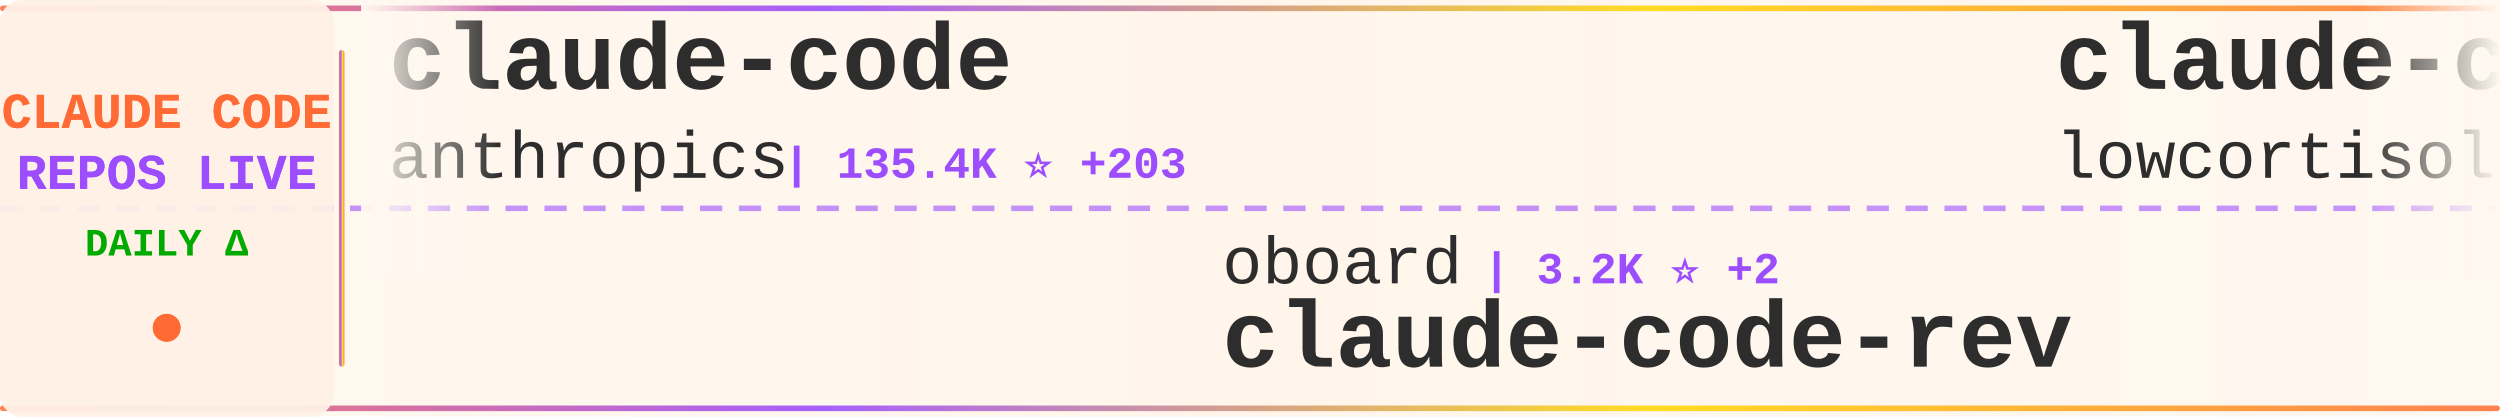
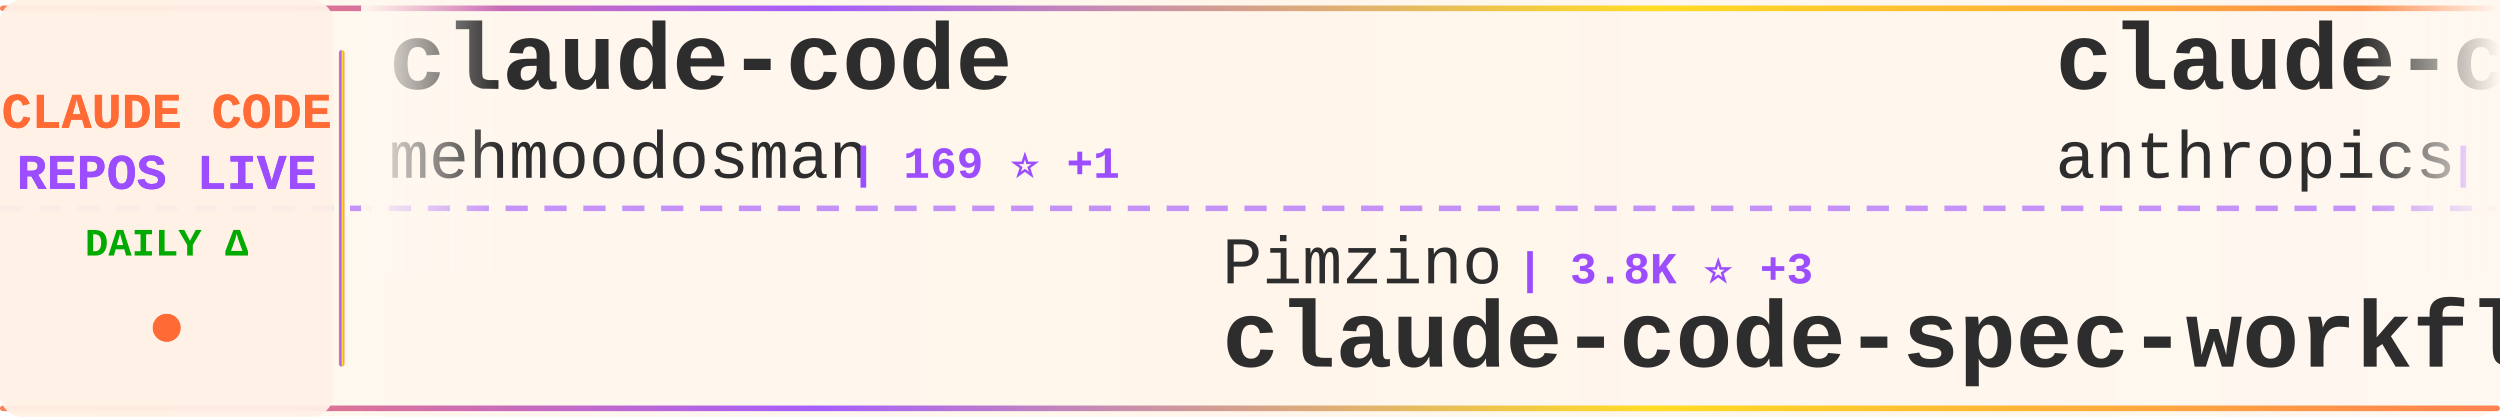
<svg xmlns="http://www.w3.org/2000/svg" width="900" height="150">
  <defs>
    <linearGradient id="tickerBg" x1="0%" y1="0%" x2="100%" y2="0%">
      <stop offset="0%" style="stop-color:#fff8f0;stop-opacity:0.98" />
      <stop offset="50%" style="stop-color:#fff5eb;stop-opacity:1" />
      <stop offset="100%" style="stop-color:#fff8f0;stop-opacity:0.98" />
    </linearGradient>
    <linearGradient id="borderGrad" x1="0%" y1="0%" x2="100%" y2="0%">
      <stop offset="0%" style="stop-color:#FF6B35;stop-opacity:0.85">
        <animate attributeName="stop-opacity" values="0.85;1;0.85" dur="2s" repeatCount="indefinite" />
      </stop>
      <stop offset="33%" style="stop-color:#9C4EFF;stop-opacity:0.9">
        <animate attributeName="stop-opacity" values="0.9;1;0.9" dur="2.2s" repeatCount="indefinite" />
      </stop>
      <stop offset="66%" style="stop-color:#FFD700;stop-opacity:0.85">
        <animate attributeName="stop-opacity" values="0.85;1;0.85" dur="1.8s" repeatCount="indefinite" />
      </stop>
      <stop offset="100%" style="stop-color:#FF6B35;stop-opacity:0.85">
        <animate attributeName="stop-opacity" values="0.85;1;0.85" dur="2s" repeatCount="indefinite" />
      </stop>
    </linearGradient>
    <filter id="textGlow">
      <feGaussianBlur stdDeviation="0.15" result="coloredBlur" />
      <feMerge>
        <feMergeNode in="coloredBlur" />
        <feMergeNode in="SourceGraphic" />
      </feMerge>
    </filter>
    <filter id="metricGlow">
      <feGaussianBlur stdDeviation="0.2" result="coloredBlur" />
      <feMerge>
        <feMergeNode in="coloredBlur" />
        <feMergeNode in="SourceGraphic" />
      </feMerge>
    </filter>
    <linearGradient id="leftFade" x1="0%" y1="0%" x2="100%" y2="0%">
      <stop offset="0%" style="stop-color:#fff8f0;stop-opacity:1" />
      <stop offset="100%" style="stop-color:#fff8f0;stop-opacity:0" />
    </linearGradient>
    <linearGradient id="rightFade" x1="0%" y1="0%" x2="100%" y2="0%">
      <stop offset="0%" style="stop-color:#fff8f0;stop-opacity:0" />
      <stop offset="100%" style="stop-color:#fff8f0;stop-opacity:1" />
    </linearGradient>
  </defs>
  <rect width="900" height="150" fill="url(#tickerBg)" rx="8" />
  <rect x="0" y="2" width="900" height="2" fill="url(#borderGrad)" rx="1" />
  <rect x="0" y="146" width="900" height="2" fill="url(#borderGrad)" rx="1" />
  <line x1="0" y1="75" x2="900" y2="75" stroke="#9C4EFF" stroke-width="2" stroke-dasharray="8 6" opacity="0.6" />
  <rect x="0" y="0" width="120" height="150" fill="#fff0e6" opacity="0.95" rx="8" />
  <text x="60" y="46" font-family="'Courier New', monospace" font-size="18" font-weight="bold" fill="#FF6B35" text-anchor="middle" filter="url(#textGlow)">
    CLAUDE CODE
  </text>
  <text x="60" y="68" font-family="'Courier New', monospace" font-size="18" font-weight="bold" fill="#9C4EFF" text-anchor="middle" filter="url(#textGlow)">
    REPOS LIVE
  </text>
  <text x="60" y="92" font-family="'Courier New', monospace" font-size="14" font-weight="bold" fill="#00aa00" text-anchor="middle">
    DAILY Δ
  </text>
  <circle cx="60" cy="118" r="5" fill="#FF6B35" filter="url(#metricGlow)">
    <animate attributeName="r" values="4;6;4" dur="1.5s" repeatCount="indefinite" />
    <animate attributeName="opacity" values="0.6;1;0.6" dur="1.5s" repeatCount="indefinite" />
  </circle>
  <rect x="122" y="18" width="2" height="114" fill="url(#borderGrad)" rx="1" />
  <clipPath id="tickerClip">
    <rect x="130" y="0" width="770" height="150" />
  </clipPath>
  <g clip-path="url(#tickerClip)">
    <g id="tickerItems">
      <animateTransform attributeName="transform" attributeType="XML" type="translate" from="0 0" to="-3000 0" dur="54s" repeatCount="indefinite" />
      <g transform="translate(0, 0)">
        <text x="140" y="32" font-family="'Courier New', monospace" font-size="34" font-weight="bold" fill="#2d2d2d">claude-code</text>
-         <text x="140" y="64" font-family="'Courier New', monospace" font-size="24" font-weight="normal" fill="#2d2d2d" opacity="1.0">anthropics</text>
-         <text x="282" y="64" font-family="'Courier New', monospace" font-size="16" font-weight="bold" fill="#9C4EFF"> | 135.4K ⭐ +203</text>
+         <text x="140" y="64" font-family="'Courier New', monospace" font-size="24" font-weight="normal" fill="#2d2d2d" opacity="1.0">mehmoodosman</text>
+         <text x="306" y="64" font-family="'Courier New', monospace" font-size="16" font-weight="bold" fill="#9C4EFF"> | 169 ⭐ +1</text>
      </g>
      <g transform="translate(300, 0)">
-         <text x="140" y="102" font-family="'Courier New', monospace" font-size="24" font-weight="normal" fill="#2d2d2d" opacity="1.0">oboard</text>
-         <text x="234" y="102" font-family="'Courier New', monospace" font-size="16" font-weight="bold" fill="#9C4EFF"> | 3.2K ⭐ +2</text>
-         <text x="140" y="132" font-family="'Courier New', monospace" font-size="34" font-weight="bold" fill="#2d2d2d">claude-code-rev</text>
+         <text x="140" y="102" font-family="'Courier New', monospace" font-size="24" font-weight="normal" fill="#2d2d2d" opacity="1.0">Pimzino</text>
+         <text x="246" y="102" font-family="'Courier New', monospace" font-size="16" font-weight="bold" fill="#9C4EFF"> | 3.8K ⭐ +3</text>
+         <text x="140" y="132" font-family="'Courier New', monospace" font-size="34" font-weight="bold" fill="#2d2d2d">claude-code-spec-workflo...</text>
      </g>
      <g transform="translate(600, 0)">
+         <text x="140" y="32" font-family="'Courier New', monospace" font-size="34" font-weight="bold" fill="#2d2d2d">claude-code-base-action</text>
+         <text x="140" y="64" font-family="'Courier New', monospace" font-size="24" font-weight="normal" fill="#2d2d2d" opacity="1.0">anthropics</text>
+         <text x="282" y="64" font-family="'Courier New', monospace" font-size="16" font-weight="bold" fill="#9C4EFF"> | 890 ⭐ +1</text>
+       </g>
+       <g transform="translate(900, 0)">
+         <text x="140" y="102" font-family="'Courier New', monospace" font-size="24" font-weight="normal" fill="#2d2d2d" opacity="1.0">anthropics</text>
+         <text x="282" y="102" font-family="'Courier New', monospace" font-size="16" font-weight="bold" fill="#9C4EFF"> | 135.4K ⭐ +190</text>
+         <text x="140" y="132" font-family="'Courier New', monospace" font-size="34" font-weight="bold" fill="#2d2d2d">claude-code</text>
+       </g>
+       <g transform="translate(1200, 0)">
+         <text x="140" y="32" font-family="'Courier New', monospace" font-size="34" font-weight="bold" fill="#2d2d2d">claude-code-workflows</text>
+         <text x="140" y="64" font-family="'Courier New', monospace" font-size="24" font-weight="normal" fill="#2d2d2d" opacity="1.0">OneRedOak</text>
+         <text x="270" y="64" font-family="'Courier New', monospace" font-size="16" font-weight="bold" fill="#9C4EFF"> | 3.8K ⭐ +2</text>
+       </g>
+       <g transform="translate(1500, 0)">
+         <text x="140" y="102" font-family="'Courier New', monospace" font-size="24" font-weight="normal" fill="#2d2d2d" opacity="1.0">Hyper66666</text>
+         <text x="282" y="102" font-family="'Courier New', monospace" font-size="16" font-weight="bold" fill="#9C4EFF"> | 216 ⭐</text>
+         <text x="140" y="132" font-family="'Courier New', monospace" font-size="34" font-weight="bold" fill="#2d2d2d">claude-code-sourcemap</text>
+       </g>
+       <g transform="translate(1800, 0)">
        <text x="140" y="32" font-family="'Courier New', monospace" font-size="34" font-weight="bold" fill="#2d2d2d">claude-code</text>
        <text x="140" y="64" font-family="'Courier New', monospace" font-size="24" font-weight="normal" fill="#2d2d2d" opacity="1.0">lowcortisolprogrammer</text>
        <text x="414" y="64" font-family="'Courier New', monospace" font-size="16" font-weight="bold" fill="#9C4EFF"> | 170 ⭐</text>
      </g>
-       <g transform="translate(900, 0)">
-         <text x="140" y="102" font-family="'Courier New', monospace" font-size="24" font-weight="normal" fill="#2d2d2d" opacity="1.0">affaan-m</text>
-         <text x="258" y="102" font-family="'Courier New', monospace" font-size="16" font-weight="bold" fill="#9C4EFF"> | 224.7K ⭐ +571</text>
-         <text x="140" y="132" font-family="'Courier New', monospace" font-size="34" font-weight="bold" fill="#2d2d2d">ECC</text>
-       </g>
-       <g transform="translate(1200, 0)">
-         <text x="140" y="32" font-family="'Courier New', monospace" font-size="34" font-weight="bold" fill="#2d2d2d">claude-code</text>
-         <text x="140" y="64" font-family="'Courier New', monospace" font-size="24" font-weight="normal" fill="#2d2d2d" opacity="1.0">RishabhK103</text>
-         <text x="294" y="64" font-family="'Courier New', monospace" font-size="16" font-weight="bold" fill="#9C4EFF"> | 99 ⭐</text>
-       </g>
-       <g transform="translate(1500, 0)">
-         <text x="140" y="102" font-family="'Courier New', monospace" font-size="24" font-weight="normal" fill="#2d2d2d" opacity="1.0">JrCx7scC</text>
-         <text x="258" y="102" font-family="'Courier New', monospace" font-size="16" font-weight="bold" fill="#9C4EFF"> | 371 ⭐</text>
-         <text x="140" y="132" font-family="'Courier New', monospace" font-size="34" font-weight="bold" fill="#2d2d2d">claude-code-source</text>
-       </g>
-       <g transform="translate(1800, 0)">
-         <text x="140" y="32" font-family="'Courier New', monospace" font-size="34" font-weight="bold" fill="#2d2d2d">claude-code</text>
-         <text x="140" y="64" font-family="'Courier New', monospace" font-size="24" font-weight="normal" fill="#2d2d2d" opacity="1.0">jarmuine</text>
-         <text x="258" y="64" font-family="'Courier New', monospace" font-size="16" font-weight="bold" fill="#9C4EFF"> | 2.2K ⭐ +3</text>
-       </g>
      <g transform="translate(2100, 0)">
-         <text x="140" y="102" font-family="'Courier New', monospace" font-size="24" font-weight="normal" fill="#2d2d2d" opacity="1.0">Windy3f3f3f3f</text>
-         <text x="318" y="102" font-family="'Courier New', monospace" font-size="16" font-weight="bold" fill="#9C4EFF"> | 2.0K ⭐ +111</text>
-         <text x="140" y="132" font-family="'Courier New', monospace" font-size="34" font-weight="bold" fill="#2d2d2d">claude-code-from-scratch</text>
+         <text x="140" y="102" font-family="'Courier New', monospace" font-size="24" font-weight="normal" fill="#2d2d2d" opacity="1.0">chauncygu</text>
+         <text x="270" y="102" font-family="'Courier New', monospace" font-size="16" font-weight="bold" fill="#9C4EFF"> | 2.7K ⭐ +11</text>
+         <text x="140" y="132" font-family="'Courier New', monospace" font-size="34" font-weight="bold" fill="#2d2d2d">collection-claude-code-s...</text>
      </g>
      <g transform="translate(2400, 0)">
-         <text x="140" y="32" font-family="'Courier New', monospace" font-size="34" font-weight="bold" fill="#2d2d2d">claude-code-local</text>
-         <text x="140" y="64" font-family="'Courier New', monospace" font-size="24" font-weight="normal" fill="#2d2d2d" opacity="1.0">nicedreamzapp</text>
-         <text x="318" y="64" font-family="'Courier New', monospace" font-size="16" font-weight="bold" fill="#9C4EFF"> | 2.9K ⭐ +8</text>
+         <text x="140" y="32" font-family="'Courier New', monospace" font-size="34" font-weight="bold" fill="#2d2d2d">how-claude-code-works</text>
+         <text x="140" y="64" font-family="'Courier New', monospace" font-size="24" font-weight="normal" fill="#2d2d2d" opacity="1.0">Windy3f3f3f3f</text>
+         <text x="318" y="64" font-family="'Courier New', monospace" font-size="16" font-weight="bold" fill="#9C4EFF"> | 2.9K ⭐ +38</text>
      </g>
      <g transform="translate(2700, 0)">
-         <text x="140" y="102" font-family="'Courier New', monospace" font-size="24" font-weight="normal" fill="#2d2d2d" opacity="1.0">mehmoodosman</text>
-         <text x="306" y="102" font-family="'Courier New', monospace" font-size="16" font-weight="bold" fill="#9C4EFF"> | 168 ⭐</text>
+         <text x="140" y="102" font-family="'Courier New', monospace" font-size="24" font-weight="normal" fill="#2d2d2d" opacity="1.0">isboyjc</text>
+         <text x="246" y="102" font-family="'Courier New', monospace" font-size="16" font-weight="bold" fill="#9C4EFF"> | 160 ⭐ +1</text>
        <text x="140" y="132" font-family="'Courier New', monospace" font-size="34" font-weight="bold" fill="#2d2d2d">claude-code</text>
      </g>
      <g transform="translate(3000, 0)">
        <text x="140" y="32" font-family="'Courier New', monospace" font-size="34" font-weight="bold" fill="#2d2d2d">claude-code</text>
-         <text x="140" y="64" font-family="'Courier New', monospace" font-size="24" font-weight="normal" fill="#2d2d2d" opacity="1.0">anthropics</text>
-         <text x="282" y="64" font-family="'Courier New', monospace" font-size="16" font-weight="bold" fill="#9C4EFF"> | 135.4K ⭐ +203</text>
+         <text x="140" y="64" font-family="'Courier New', monospace" font-size="24" font-weight="normal" fill="#2d2d2d" opacity="1.0">mehmoodosman</text>
+         <text x="306" y="64" font-family="'Courier New', monospace" font-size="16" font-weight="bold" fill="#9C4EFF"> | 169 ⭐ +1</text>
      </g>
      <g transform="translate(3300, 0)">
-         <text x="140" y="102" font-family="'Courier New', monospace" font-size="24" font-weight="normal" fill="#2d2d2d" opacity="1.0">oboard</text>
-         <text x="234" y="102" font-family="'Courier New', monospace" font-size="16" font-weight="bold" fill="#9C4EFF"> | 3.2K ⭐ +2</text>
-         <text x="140" y="132" font-family="'Courier New', monospace" font-size="34" font-weight="bold" fill="#2d2d2d">claude-code-rev</text>
+         <text x="140" y="102" font-family="'Courier New', monospace" font-size="24" font-weight="normal" fill="#2d2d2d" opacity="1.0">Pimzino</text>
+         <text x="246" y="102" font-family="'Courier New', monospace" font-size="16" font-weight="bold" fill="#9C4EFF"> | 3.8K ⭐ +3</text>
+         <text x="140" y="132" font-family="'Courier New', monospace" font-size="34" font-weight="bold" fill="#2d2d2d">claude-code-spec-workflo...</text>
      </g>
      <g transform="translate(3600, 0)">
-         <text x="140" y="32" font-family="'Courier New', monospace" font-size="34" font-weight="bold" fill="#2d2d2d">claude-code</text>
-         <text x="140" y="64" font-family="'Courier New', monospace" font-size="24" font-weight="normal" fill="#2d2d2d" opacity="1.0">lowcortisolprogrammer</text>
-         <text x="414" y="64" font-family="'Courier New', monospace" font-size="16" font-weight="bold" fill="#9C4EFF"> | 170 ⭐</text>
+         <text x="140" y="32" font-family="'Courier New', monospace" font-size="34" font-weight="bold" fill="#2d2d2d">claude-code-base-action</text>
+         <text x="140" y="64" font-family="'Courier New', monospace" font-size="24" font-weight="normal" fill="#2d2d2d" opacity="1.0">anthropics</text>
+         <text x="282" y="64" font-family="'Courier New', monospace" font-size="16" font-weight="bold" fill="#9C4EFF"> | 890 ⭐ +1</text>
      </g>
      <g transform="translate(3900, 0)">
-         <text x="140" y="102" font-family="'Courier New', monospace" font-size="24" font-weight="normal" fill="#2d2d2d" opacity="1.0">affaan-m</text>
-         <text x="258" y="102" font-family="'Courier New', monospace" font-size="16" font-weight="bold" fill="#9C4EFF"> | 224.7K ⭐ +571</text>
-         <text x="140" y="132" font-family="'Courier New', monospace" font-size="34" font-weight="bold" fill="#2d2d2d">ECC</text>
+         <text x="140" y="102" font-family="'Courier New', monospace" font-size="24" font-weight="normal" fill="#2d2d2d" opacity="1.0">anthropics</text>
+         <text x="282" y="102" font-family="'Courier New', monospace" font-size="16" font-weight="bold" fill="#9C4EFF"> | 135.4K ⭐ +190</text>
+         <text x="140" y="132" font-family="'Courier New', monospace" font-size="34" font-weight="bold" fill="#2d2d2d">claude-code</text>
      </g>
    </g>
  </g>
  <rect x="130" y="0" width="50" height="100" fill="url(#leftFade)" />
  <rect x="850" y="0" width="50" height="100" fill="url(#rightFade)" />
</svg>
